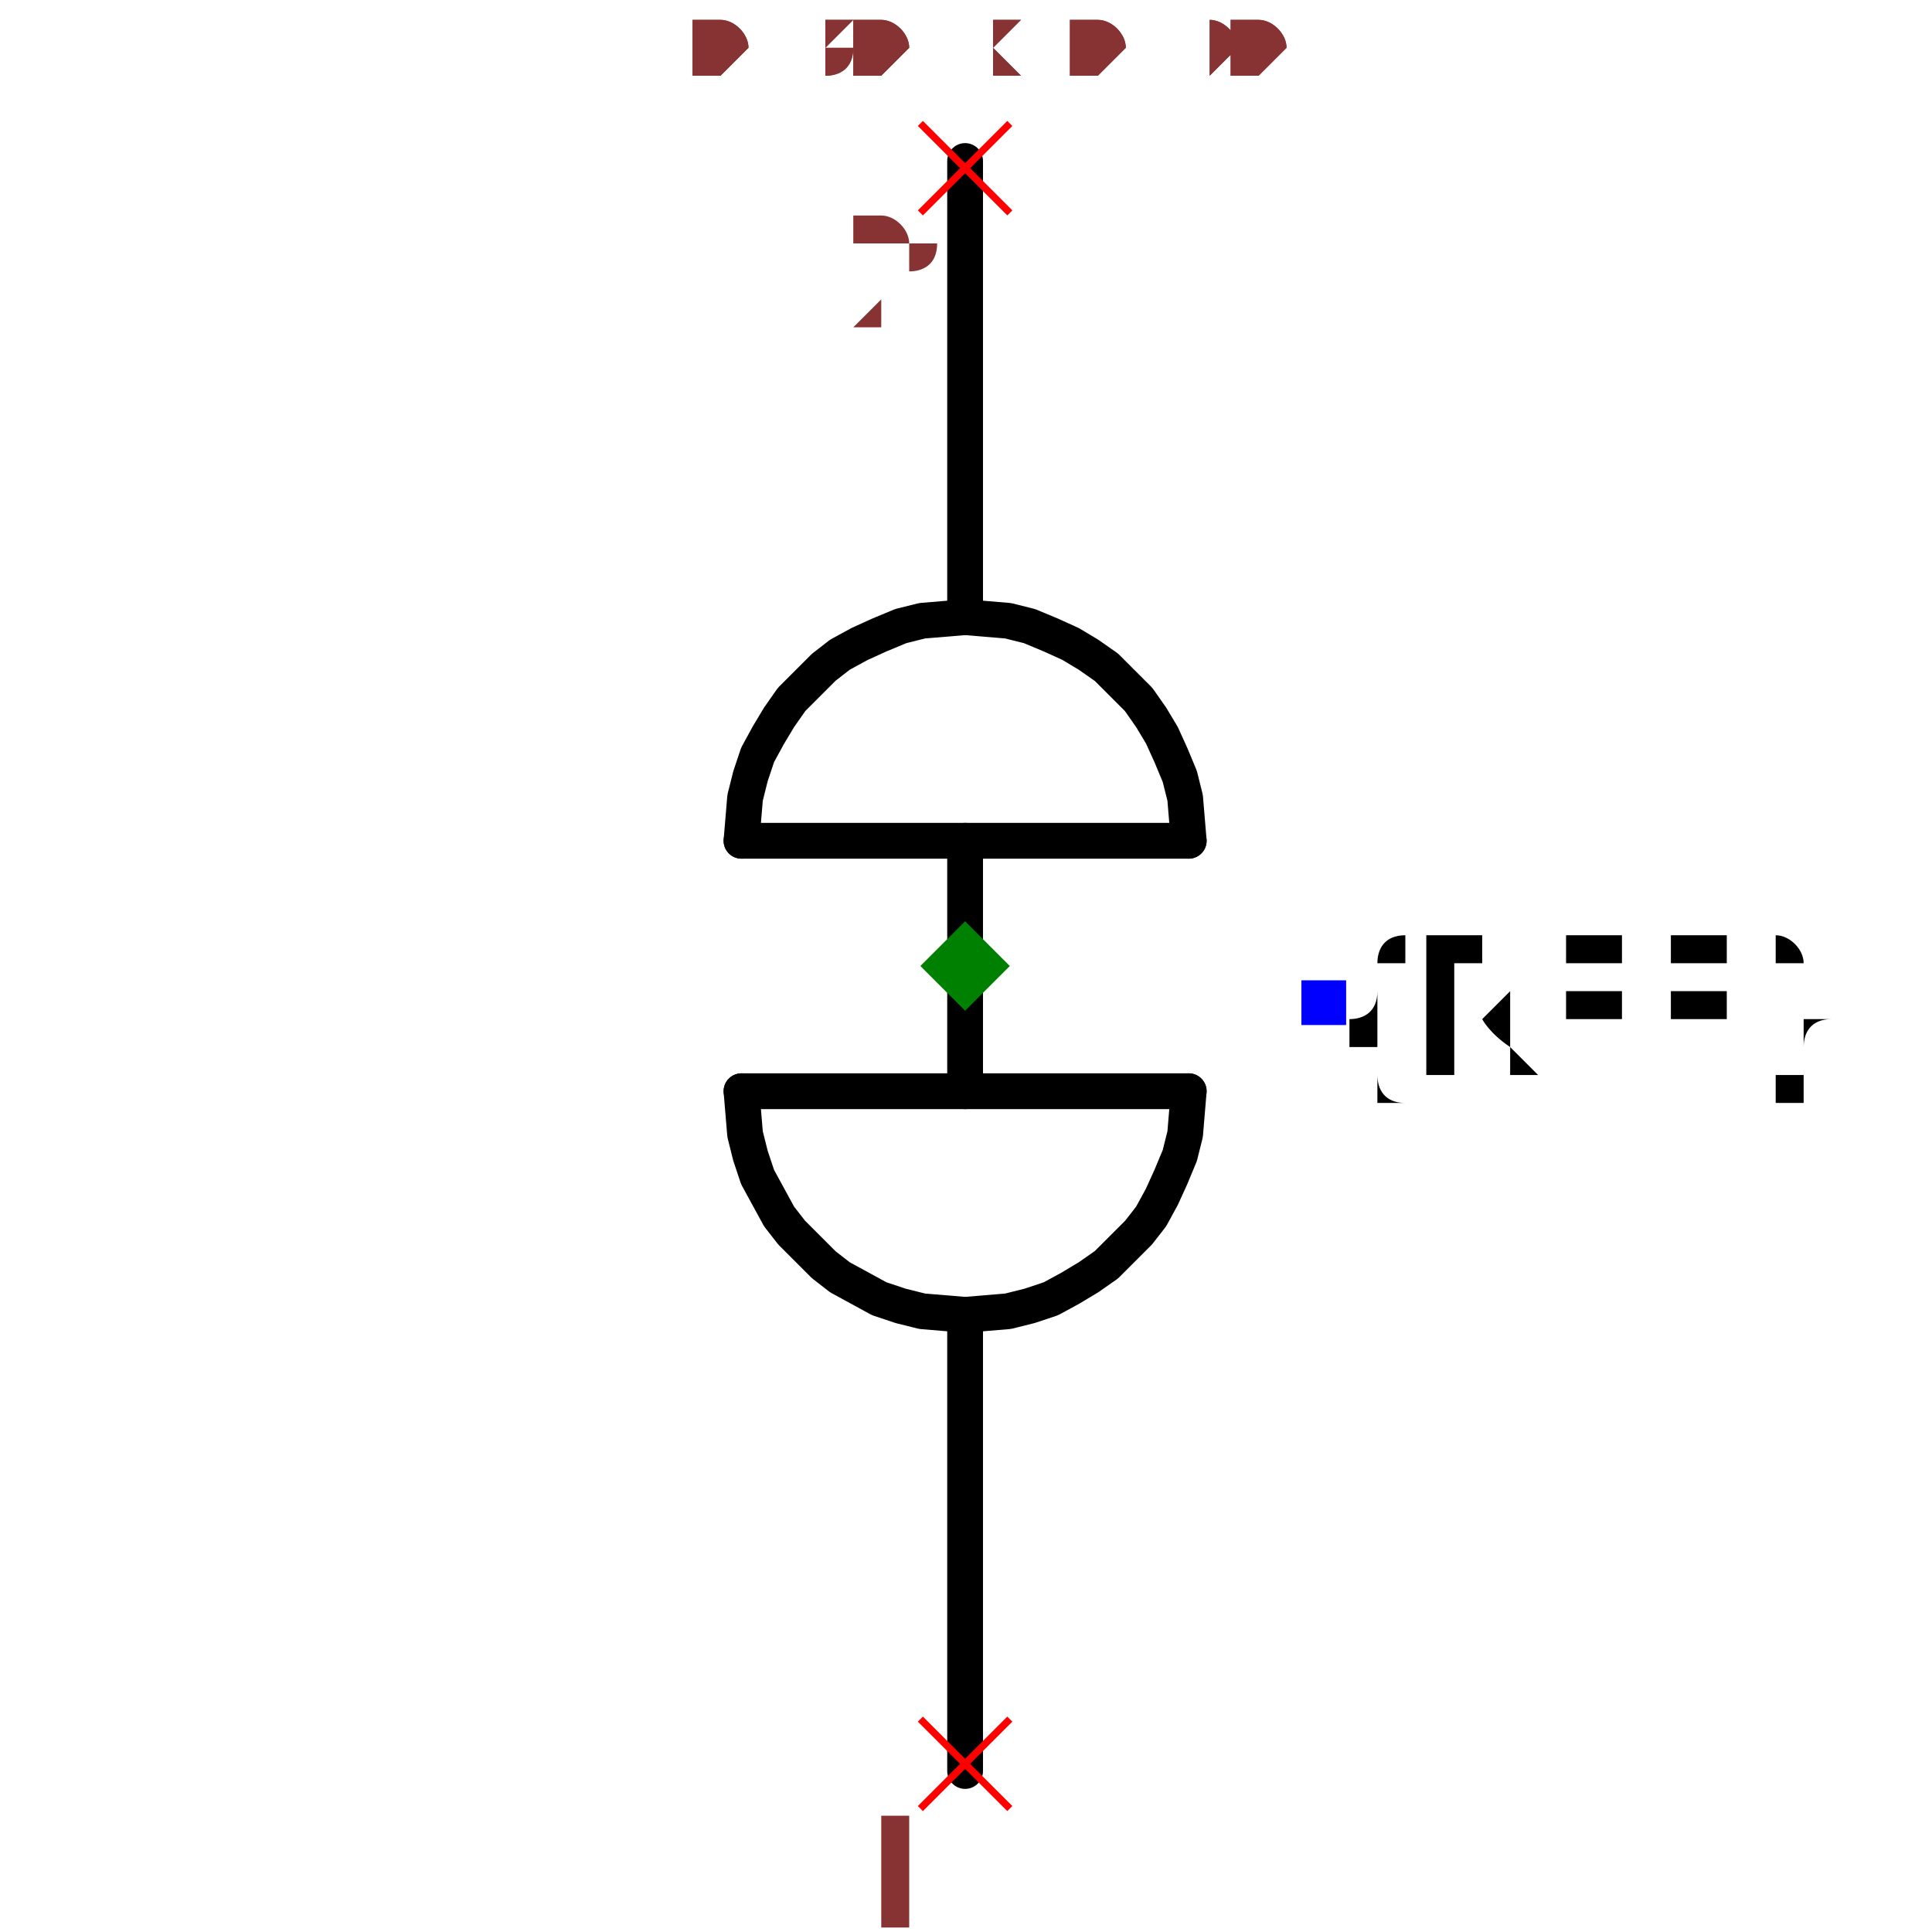
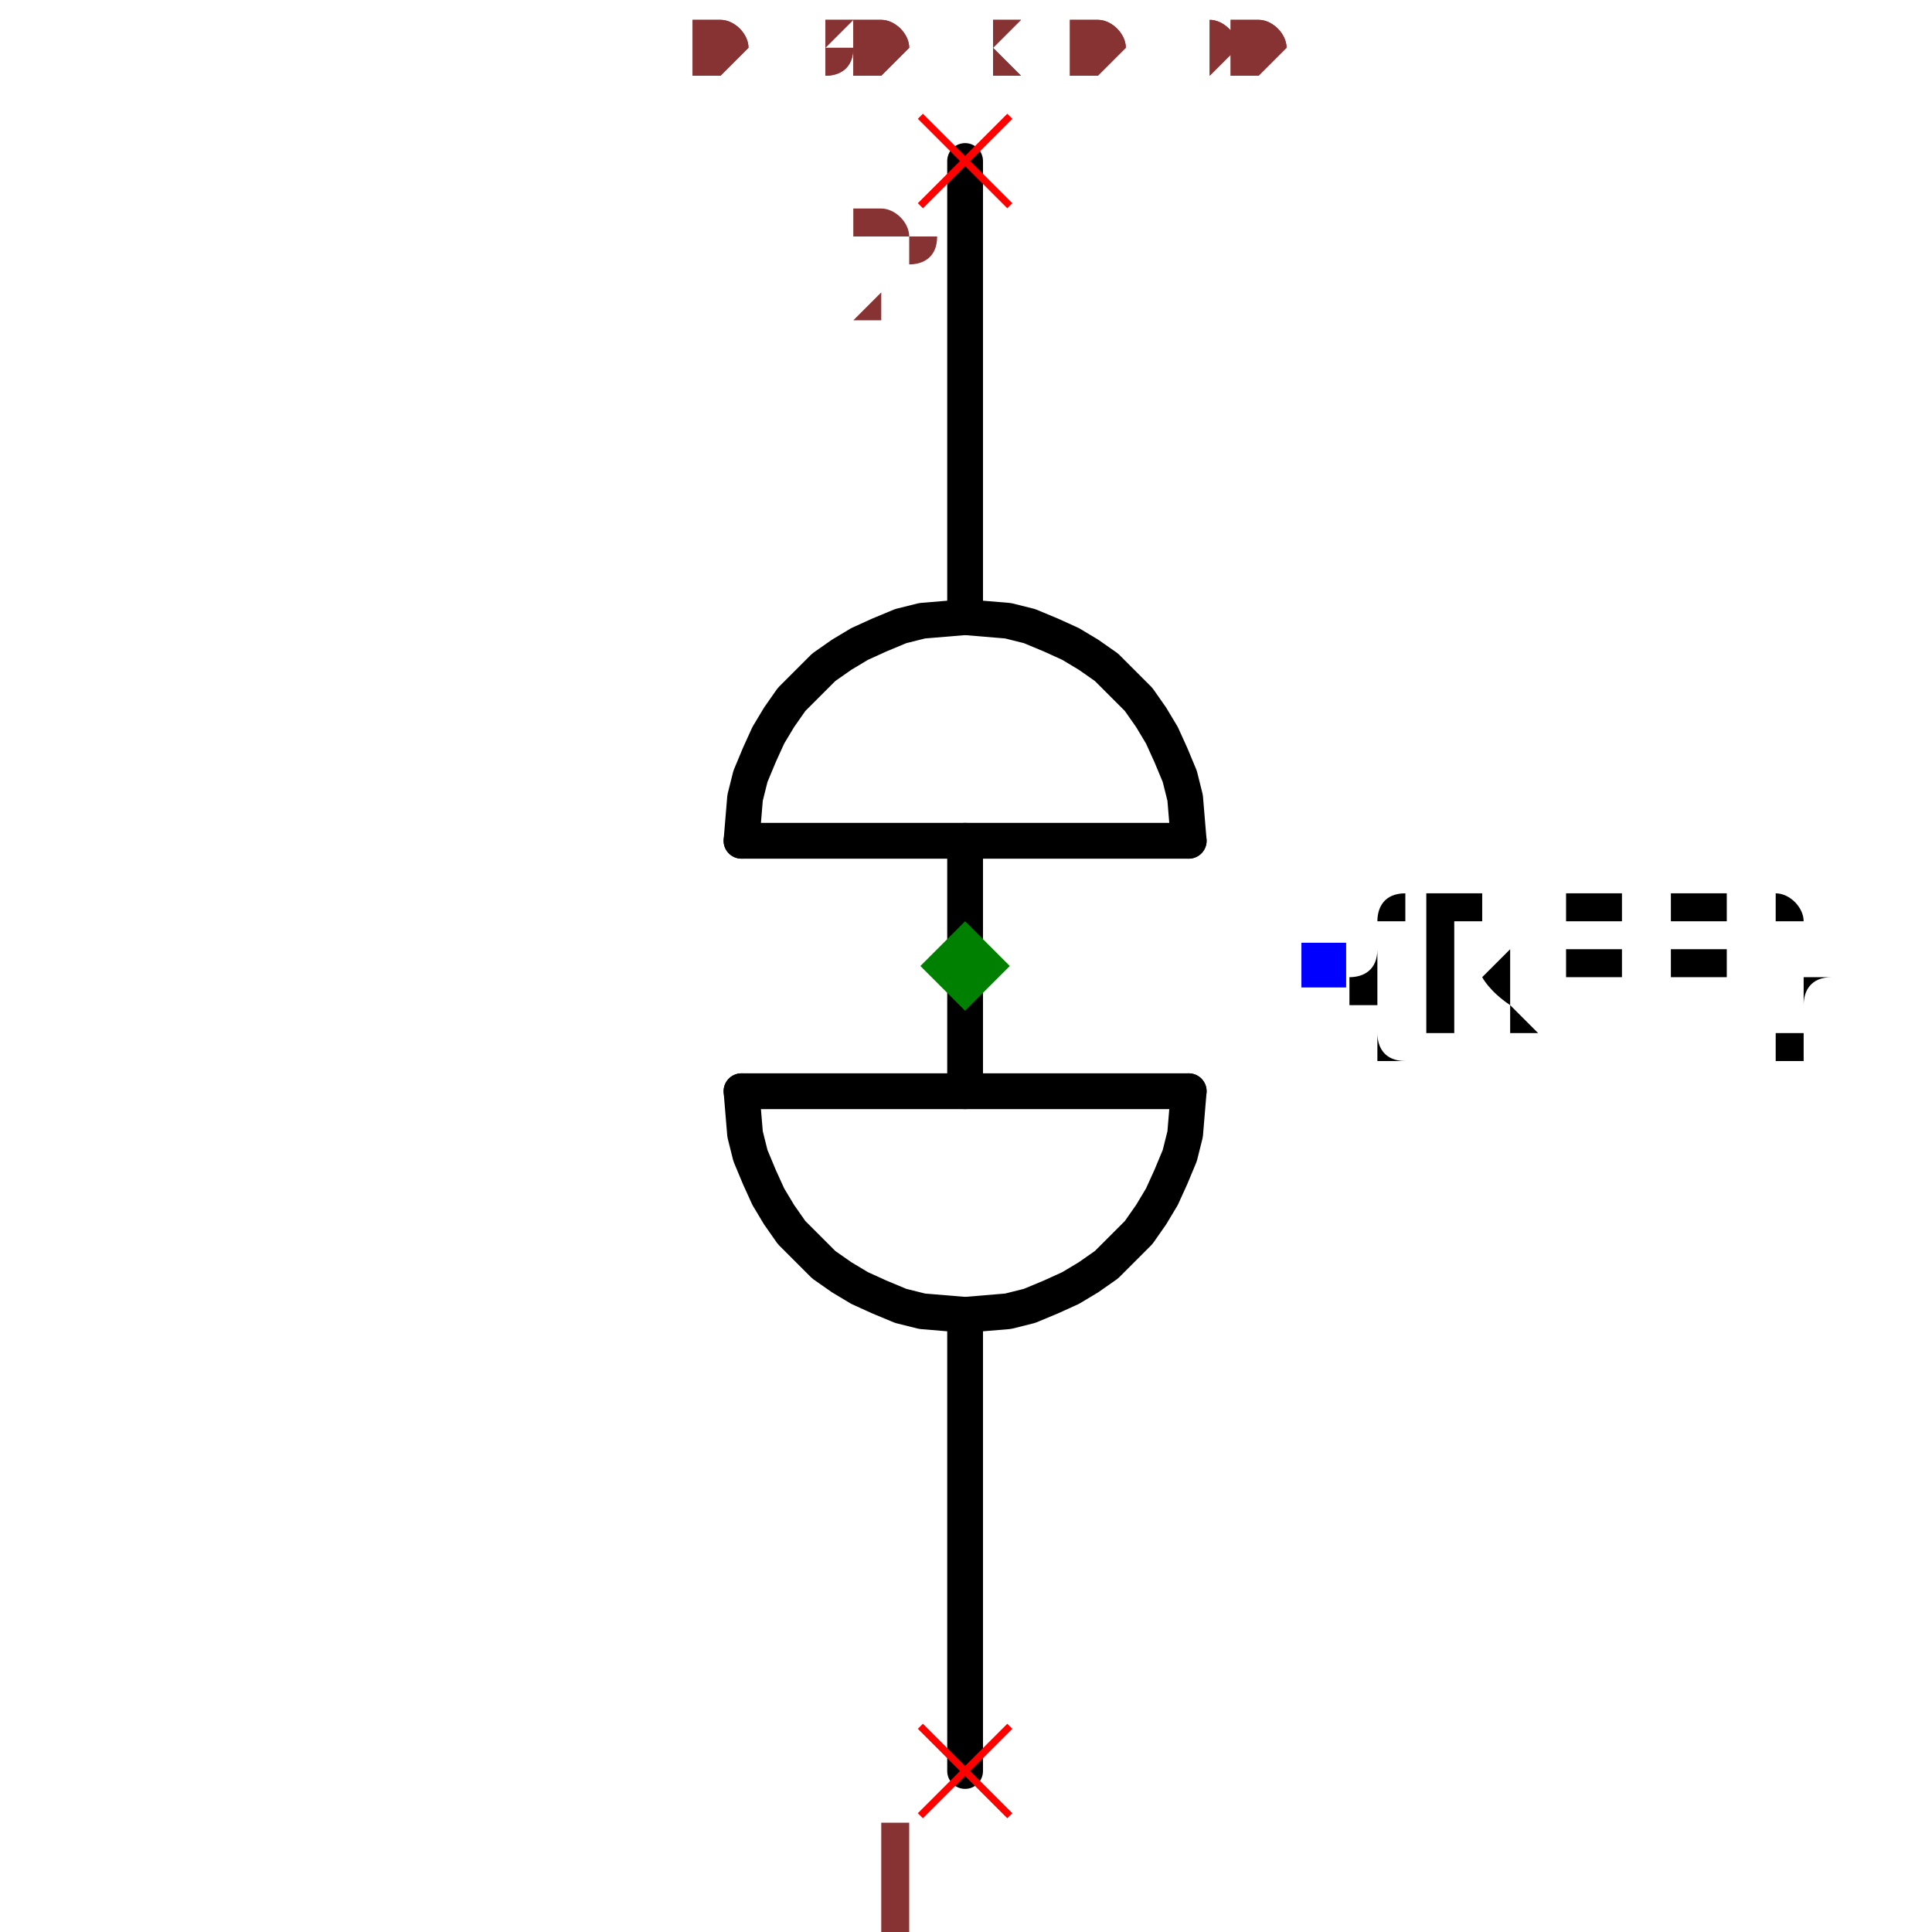
<svg xmlns="http://www.w3.org/2000/svg" width="150" height="150" viewBox="-0.182 -0.515 0.365 1.08">
-   <path d="M-0,0.22 L-0,0.475" fill="none" stroke="black" stroke-width="0.02" stroke-linecap="round" stroke-linejoin="round" />
-   <path d="M-0,-0.425 L-0,-0.17" fill="none" stroke="black" stroke-width="0.02" stroke-linecap="round" stroke-linejoin="round" />
-   <path d="M-0,-0.045 L-0,0.095" fill="none" stroke="black" stroke-width="0.02" stroke-linecap="round" stroke-linejoin="round" />
+   <path d="M-1.0408340855860843e-17,0.22 L-2.7755575615628914e-17,0.475" fill="none" stroke="black" stroke-width="0.02" stroke-linecap="round" stroke-linejoin="round" />
+   <path d="M2.7755575615628914e-17,-0.425 L1.0408340855860843e-17,-0.17" fill="none" stroke="black" stroke-width="0.02" stroke-linecap="round" stroke-linejoin="round" />
+   <path d="M3.469446951953614e-18,-0.045 L-3.469446951953614e-18,0.095" fill="none" stroke="black" stroke-width="0.02" stroke-linecap="round" stroke-linejoin="round" />
  <path d="M-0.125,-0.045 L0.125,-0.045" fill="black" stroke="black" stroke-width="0.02" stroke-linecap="round" stroke-linejoin="round" />
  <path d="M-0.125,0.095 L0.125,0.095" fill="black" stroke="black" stroke-width="0.02" stroke-linecap="round" stroke-linejoin="round" />
-   <path d="M-0.125,0.095 L-0.124,0.107 L-0.123,0.119 L-0.12,0.131 L-0.116,0.143 L-0.11,0.154 L-0.104,0.165 L-0.097,0.174 L-0.088,0.183 L-0.079,0.192 L-0.07,0.199 L-0.059,0.205 L-0.048,0.211 L-0.036,0.215 L-0.024,0.218 L-0.012,0.219 L-0,0.22 L0.012,0.219 L0.024,0.218 L0.036,0.215 L0.048,0.211 L0.059,0.205 L0.069,0.199 L0.079,0.192 L0.088,0.183 L0.097,0.174 L0.104,0.165 L0.11,0.154 L0.115,0.143 L0.12,0.131 L0.123,0.119 L0.124,0.107 L0.125,0.095" fill="none" stroke="black" stroke-width="0.02" stroke-linecap="round" stroke-linejoin="round" />
-   <path d="M-0.125,-0.045 L-0.124,-0.057 L-0.123,-0.069 L-0.12,-0.081 L-0.116,-0.093 L-0.11,-0.104 L-0.104,-0.114 L-0.097,-0.124 L-0.088,-0.133 L-0.079,-0.142 L-0.07,-0.149 L-0.059,-0.155 L-0.048,-0.16 L-0.036,-0.165 L-0.024,-0.168 L-0.012,-0.169 L-0,-0.17 L0.012,-0.169 L0.024,-0.168 L0.036,-0.165 L0.048,-0.16 L0.059,-0.155 L0.069,-0.149 L0.079,-0.142 L0.088,-0.133 L0.097,-0.124 L0.104,-0.114 L0.11,-0.104 L0.115,-0.093 L0.12,-0.081 L0.123,-0.069 L0.124,-0.057 L0.125,-0.045" fill="none" stroke="black" stroke-width="0.02" stroke-linecap="round" stroke-linejoin="round" />
-   <text x="0.2" y="0.046" dx="0" dy="0.038" text-anchor="start" style="font: 0.1px monospace; fill: black">{REF}</text>
-   <rect x="0.188" y="0.033" width="0.025" height="0.025" fill="blue" />
-   <line x1="-0.025" y1="0.446" x2="0.025" y2="0.496" stroke="red" stroke-width="0.004" />
-   <line x1="-0.025" y1="0.496" x2="0.025" y2="0.446" stroke="red" stroke-width="0.004" />
-   <text x="-0.04" y="0.561" text-anchor="middle" style="font: 0.08px monospace; fill: #833;">1</text>
-   <line x1="-0.025" y1="-0.446" x2="0.025" y2="-0.396" stroke="red" stroke-width="0.004" />
-   <line x1="-0.025" y1="-0.396" x2="0.025" y2="-0.446" stroke="red" stroke-width="0.004" />
-   <text x="-0.04" y="-0.331" text-anchor="middle" style="font: 0.08px monospace; fill: #833;">2</text>
+   <path d="M-0.125,0.095 L-0.124,0.107 L-0.123,0.119 L-0.12,0.131 L-0.115,0.143 L-0.11,0.154 L-0.104,0.164 L-0.097,0.174 L-0.088,0.183 L-0.079,0.192 L-0.069,0.199 L-0.059,0.205 L-0.048,0.21 L-0.036,0.215 L-0.024,0.218 L-0.012,0.219 L-1.0408340855860843e-17,0.22 L0.012,0.219 L0.024,0.218 L0.036,0.215 L0.048,0.21 L0.059,0.205 L0.069,0.199 L0.079,0.192 L0.088,0.183 L0.097,0.174 L0.104,0.164 L0.11,0.154 L0.115,0.143 L0.12,0.131 L0.123,0.119 L0.124,0.107 L0.125,0.095" fill="none" stroke="black" stroke-width="0.02" stroke-linecap="round" stroke-linejoin="round" />
+   <path d="M-0.125,-0.045 L-0.124,-0.057 L-0.123,-0.069 L-0.12,-0.081 L-0.115,-0.093 L-0.11,-0.104 L-0.104,-0.114 L-0.097,-0.124 L-0.088,-0.133 L-0.079,-0.142 L-0.069,-0.149 L-0.059,-0.155 L-0.048,-0.16 L-0.036,-0.165 L-0.024,-0.168 L-0.012,-0.169 L1.0408340855860843e-17,-0.17 L0.012,-0.169 L0.024,-0.168 L0.036,-0.165 L0.048,-0.16 L0.059,-0.155 L0.069,-0.149 L0.079,-0.142 L0.088,-0.133 L0.097,-0.124 L0.104,-0.114 L0.11,-0.104 L0.115,-0.093 L0.12,-0.081 L0.123,-0.069 L0.124,-0.057 L0.125,-0.045" fill="none" stroke="black" stroke-width="0.02" stroke-linecap="round" stroke-linejoin="round" />
+   <text x="0.2" y="0.025" dx="0" dy="0.038" text-anchor="start" style="font: 0.1px monospace; fill: black">{REF}</text>
+   <rect x="0.188" y="0.012" width="0.025" height="0.025" fill="blue" />
+   <line x1="-0.025" y1="0.45" x2="0.025" y2="0.5" stroke="red" stroke-width="0.004" />
+   <line x1="-0.025" y1="0.5" x2="0.025" y2="0.45" stroke="red" stroke-width="0.004" />
+   <text x="-0.04" y="0.565" text-anchor="middle" style="font: 0.08px monospace; fill: #833;">1</text>
+   <line x1="-0.025" y1="-0.45" x2="0.025" y2="-0.4" stroke="red" stroke-width="0.004" />
+   <line x1="-0.025" y1="-0.4" x2="0.025" y2="-0.45" stroke="red" stroke-width="0.004" />
+   <text x="-0.04" y="-0.335" text-anchor="middle" style="font: 0.08px monospace; fill: #833;">2</text>
  <path d="M 0 0 L 0.025 0.025 L 0 0.05 L -0.025 0.025 Z" fill="green" />
  <text x="-0.152" y="-0.475" style="font: 0.05px monospace; fill: #833;">0.30 x 0.90</text>
  <text x="-0.152" y="-0.475" style="font: 0.05px monospace; fill: #833;">0.30 x 0.90</text>
</svg>
